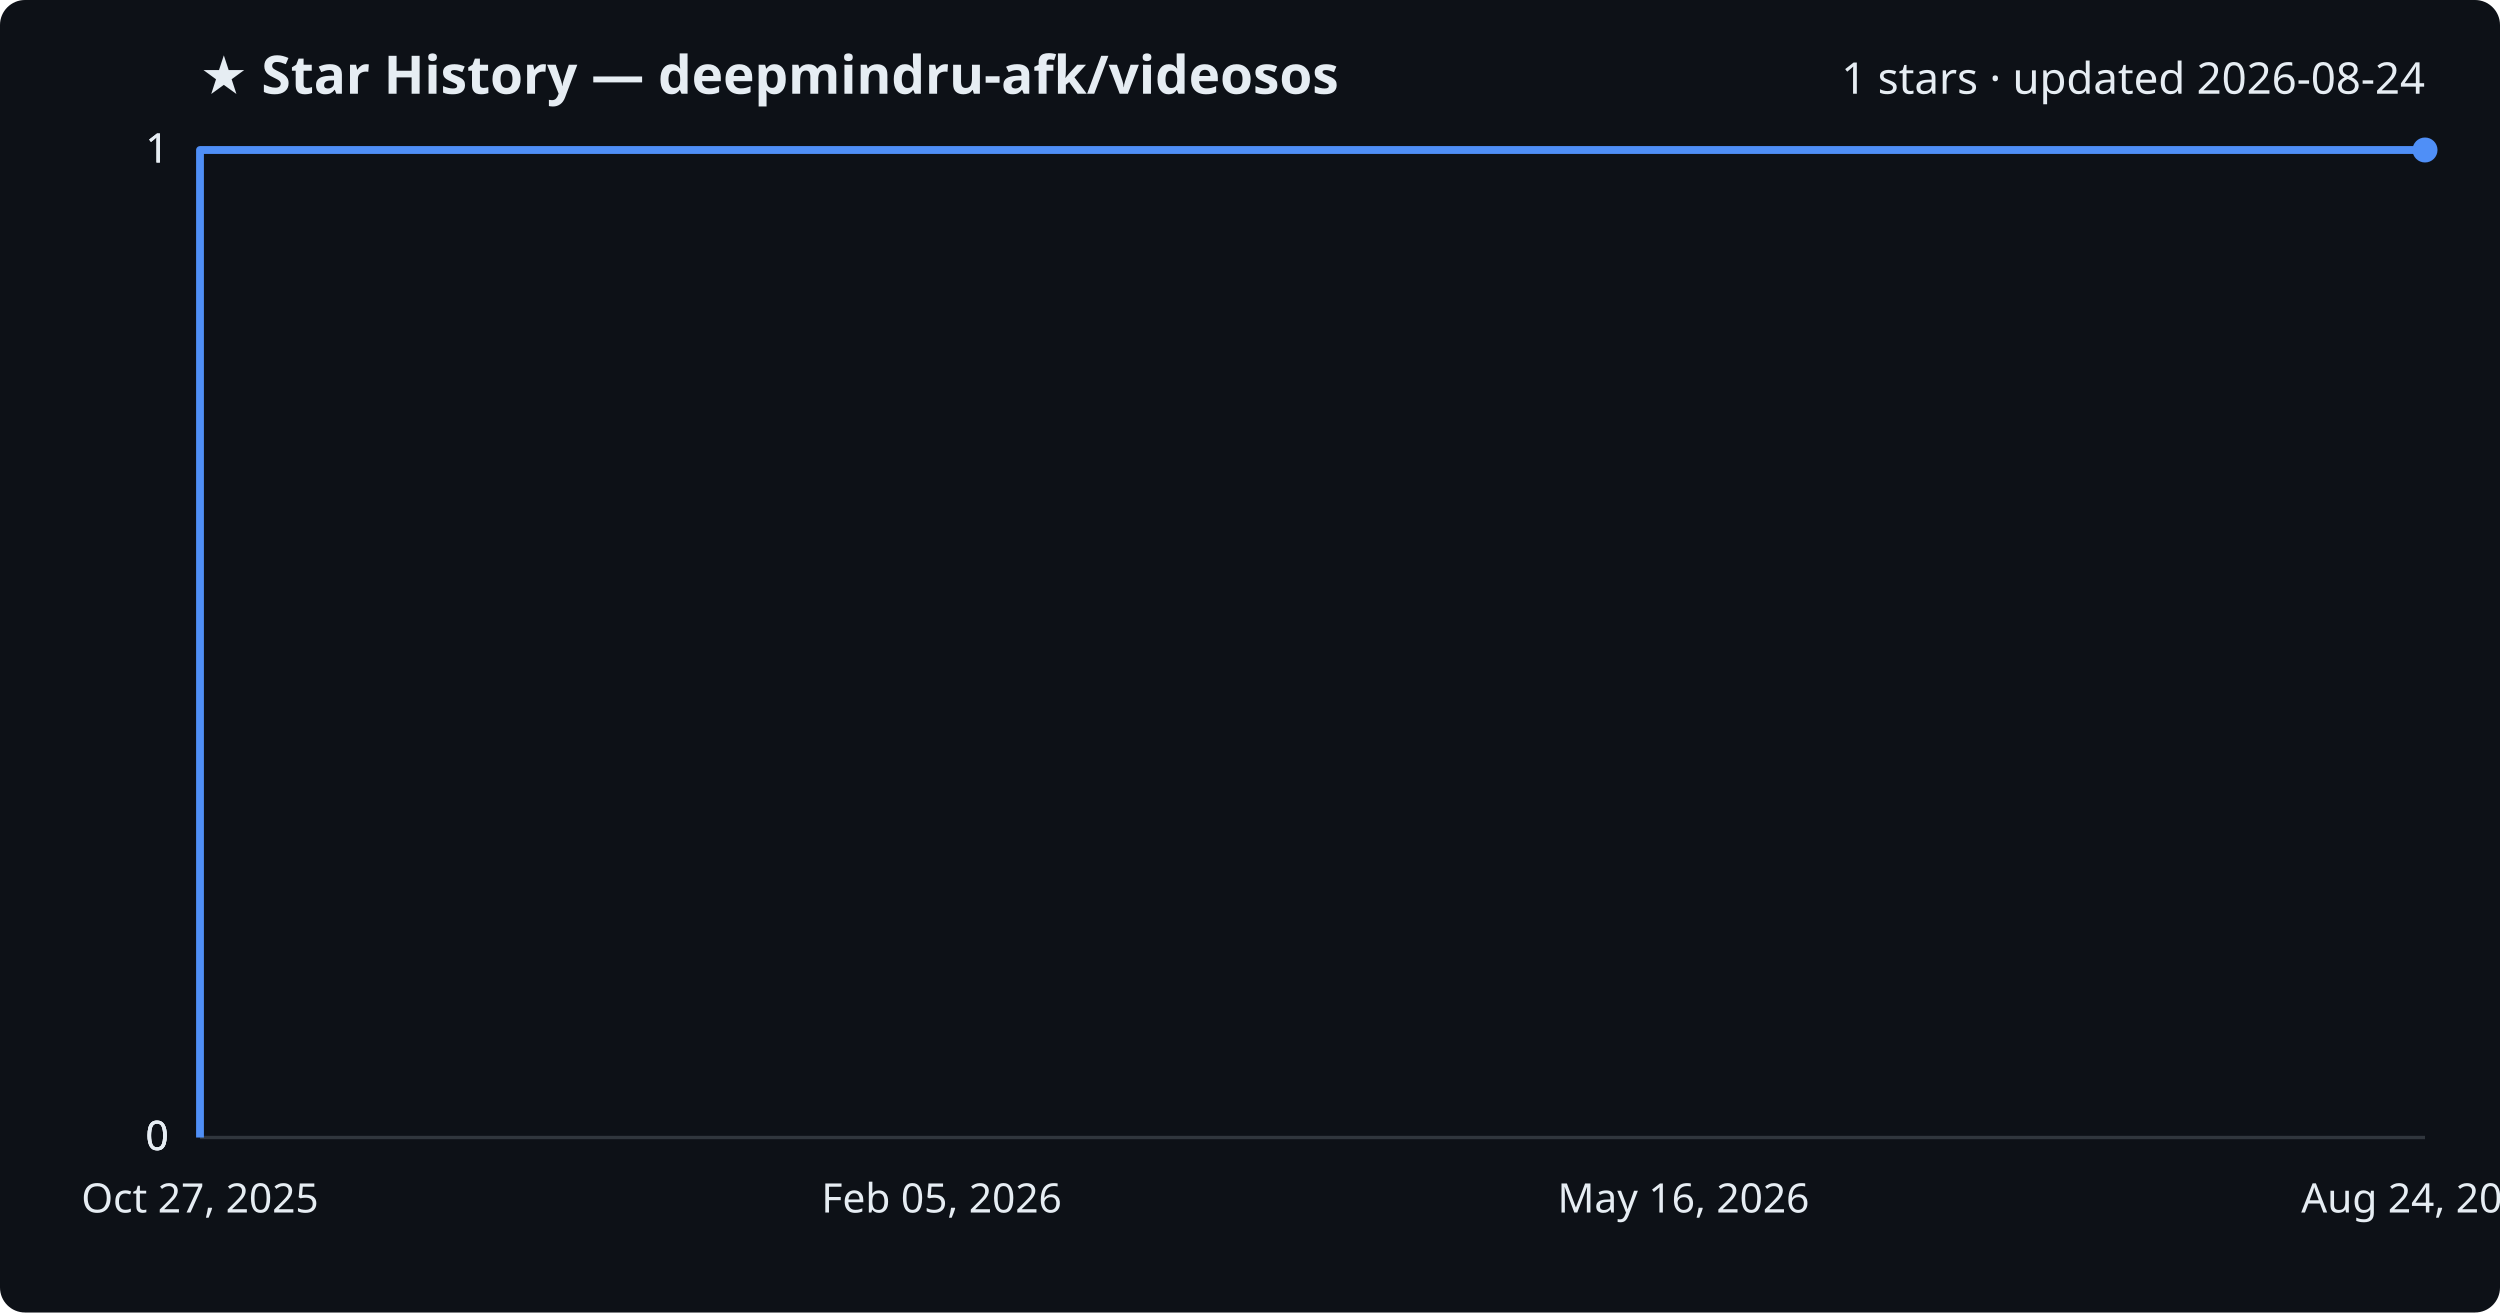
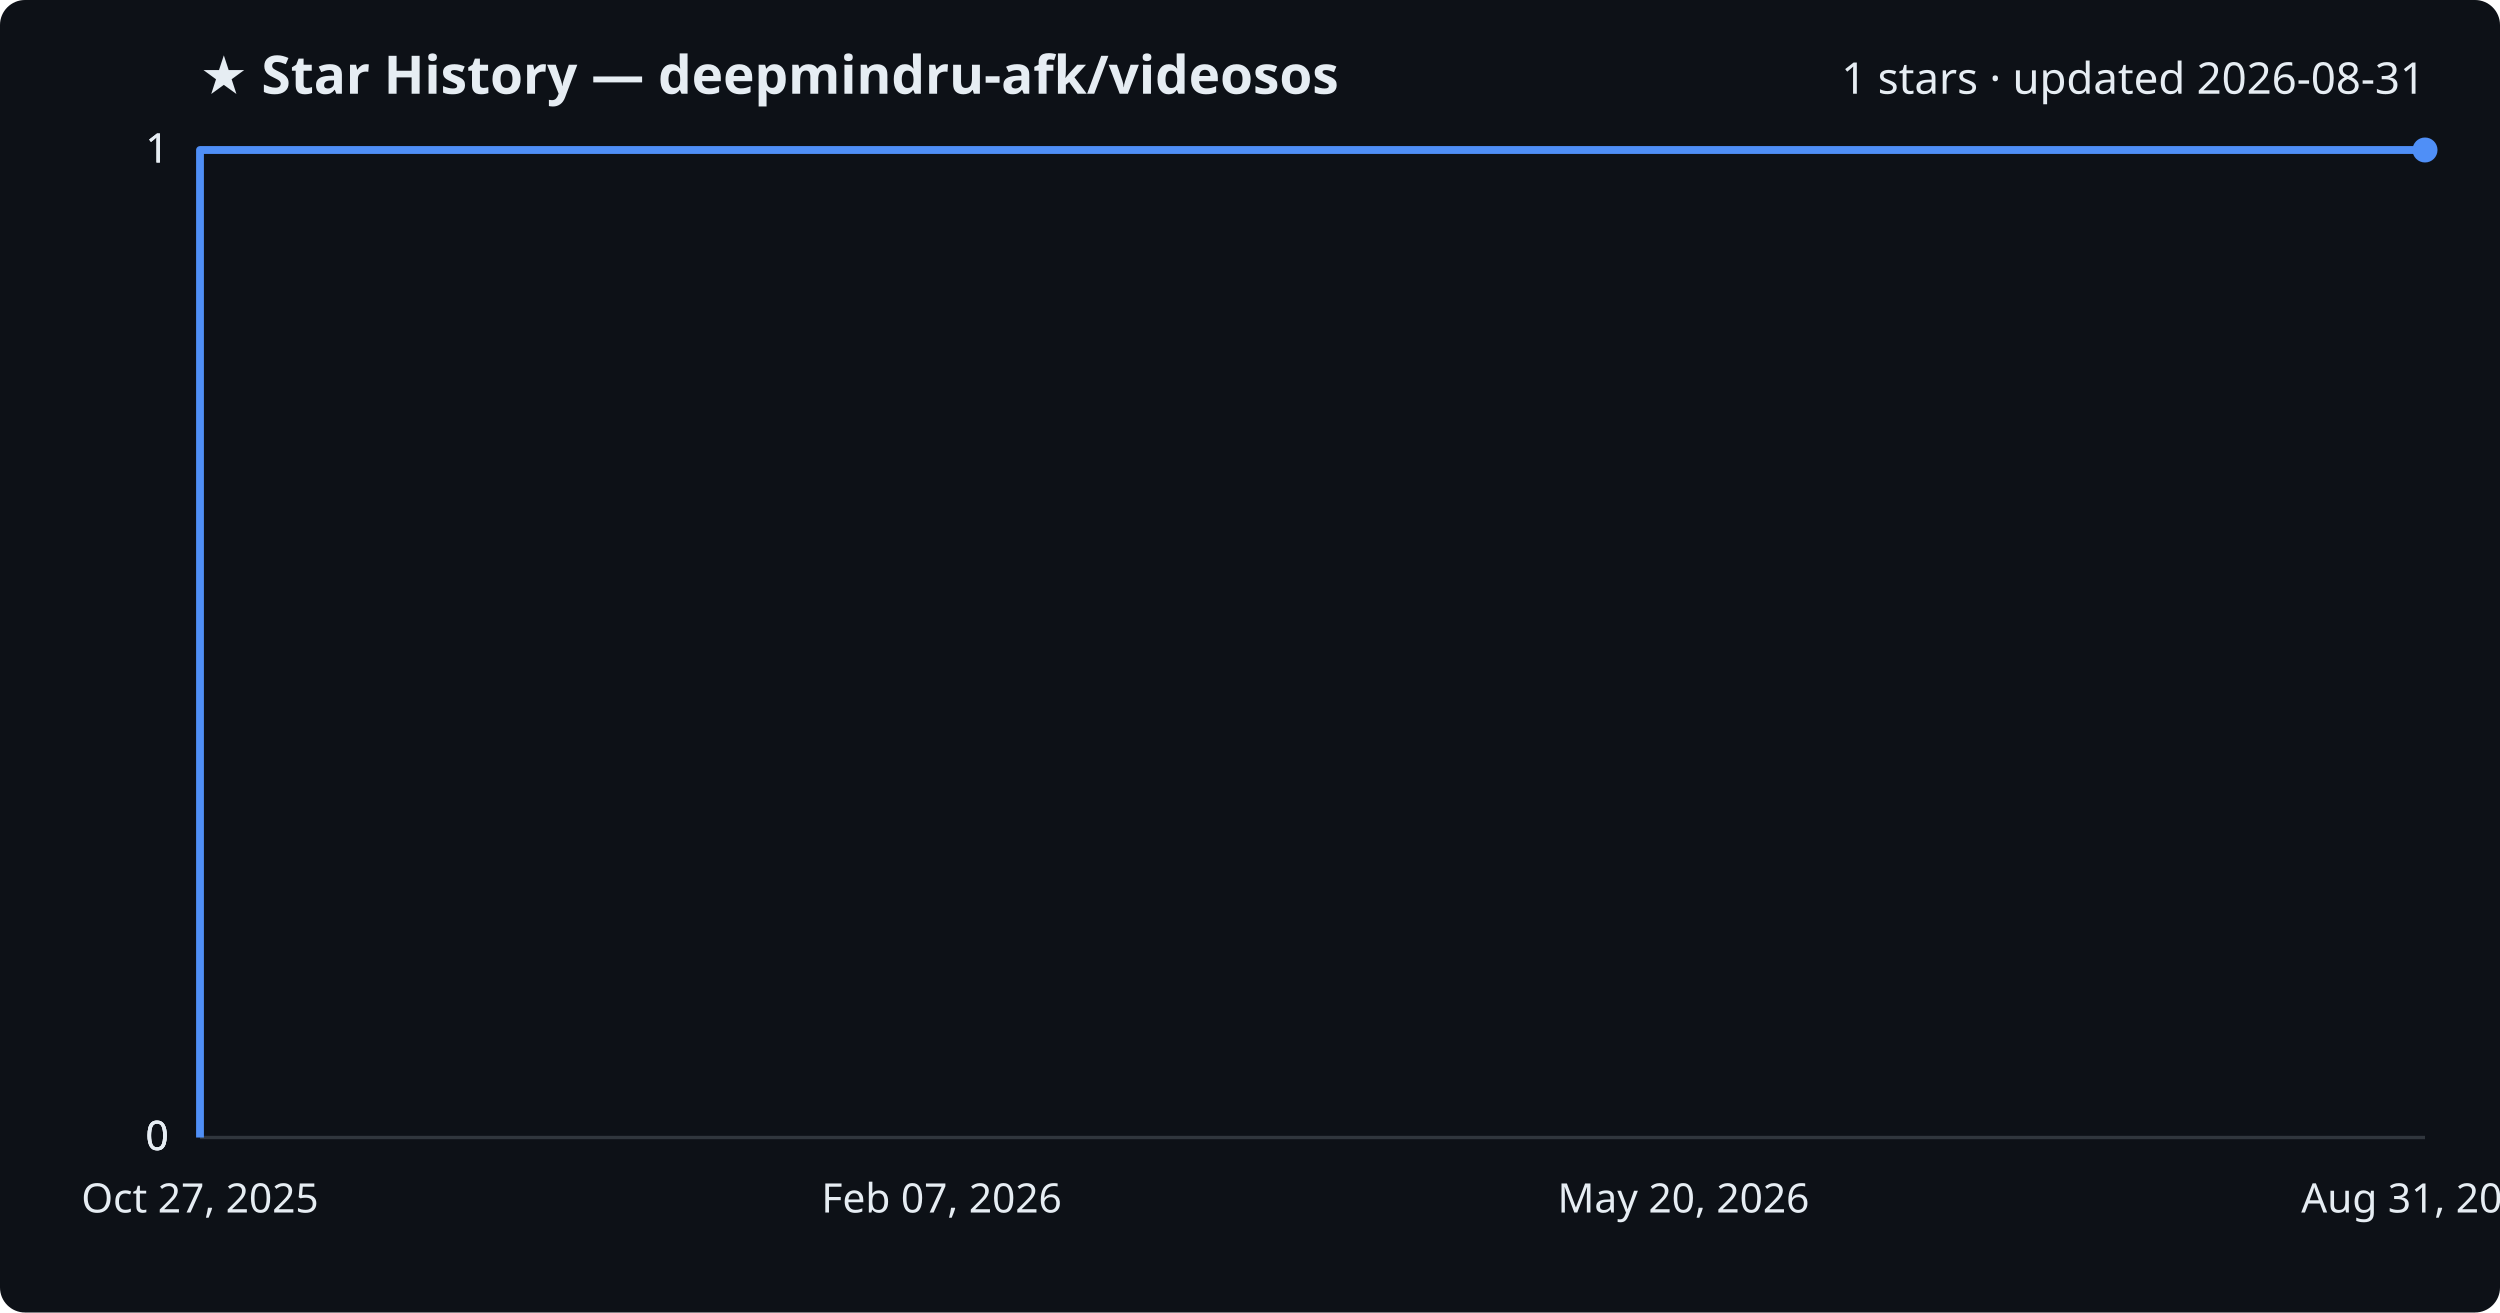
<svg xmlns="http://www.w3.org/2000/svg" viewBox="0 0 800 420" font-family="Segoe UI, sans-serif">
  <rect width="800" height="420" fill="#0d1117" rx="8" />
  <text x="64" y="30" fill="#e6edf3" font-size="17" font-weight="700">★ Star History — deepmindru-afk/videosos</text>
-   <text x="776" y="30" fill="#e6edf3" font-size="14" text-anchor="end">1 stars · updated 2026-08-24</text>
+   <text x="776" y="30" fill="#e6edf3" font-size="14" text-anchor="end">1 stars · updated 2026-08-31</text>
  <line x1="64" y1="364.0" x2="776" y2="364.0" stroke="#30363d" stroke-width="1" />
  <text x="54" y="368.0" fill="#e6edf3" font-size="13" text-anchor="end">0</text>
  <line x1="64" y1="364.0" x2="776" y2="364.0" stroke="#30363d" stroke-width="1" />
  <text x="54" y="368.0" fill="#e6edf3" font-size="13" text-anchor="end">0</text>
  <line x1="64" y1="364.0" x2="776" y2="364.0" stroke="#30363d" stroke-width="1" />
  <text x="54" y="368.0" fill="#e6edf3" font-size="13" text-anchor="end">0</text>
  <line x1="64" y1="48.0" x2="776" y2="48.0" stroke="#30363d" stroke-width="1" />
  <text x="54" y="52.0" fill="#e6edf3" font-size="13" text-anchor="end">1</text>
  <line x1="64" y1="48.0" x2="776" y2="48.0" stroke="#30363d" stroke-width="1" />
  <text x="54" y="52.0" fill="#e6edf3" font-size="13" text-anchor="end">1</text>
  <path d="M64.0,364.0 L64.0,48.0 L776.0,48.0" fill="none" stroke="#4f8ff7" stroke-width="2.5" stroke-linejoin="round" />
  <circle cx="776.0" cy="48.0" r="4" fill="#4f8ff7" />
  <text x="64.0" y="388" fill="#e6edf3" font-size="13" text-anchor="middle">Oct 27, 2025</text>
-   <text x="301.3" y="388" fill="#e6edf3" font-size="13" text-anchor="middle">Feb 05, 2026</text>
-   <text x="538.7" y="388" fill="#e6edf3" font-size="13" text-anchor="middle">May 16, 2026</text>
-   <text x="776.0" y="388" fill="#e6edf3" font-size="13" text-anchor="middle">Aug 24, 2026</text>
+   <text x="301.3" y="388" fill="#e6edf3" font-size="13" text-anchor="middle">Feb 07, 2026</text>
+   <text x="538.7" y="388" fill="#e6edf3" font-size="13" text-anchor="middle">May 20, 2026</text>
+   <text x="776.0" y="388" fill="#e6edf3" font-size="13" text-anchor="middle">Aug 31, 2026</text>
</svg>
